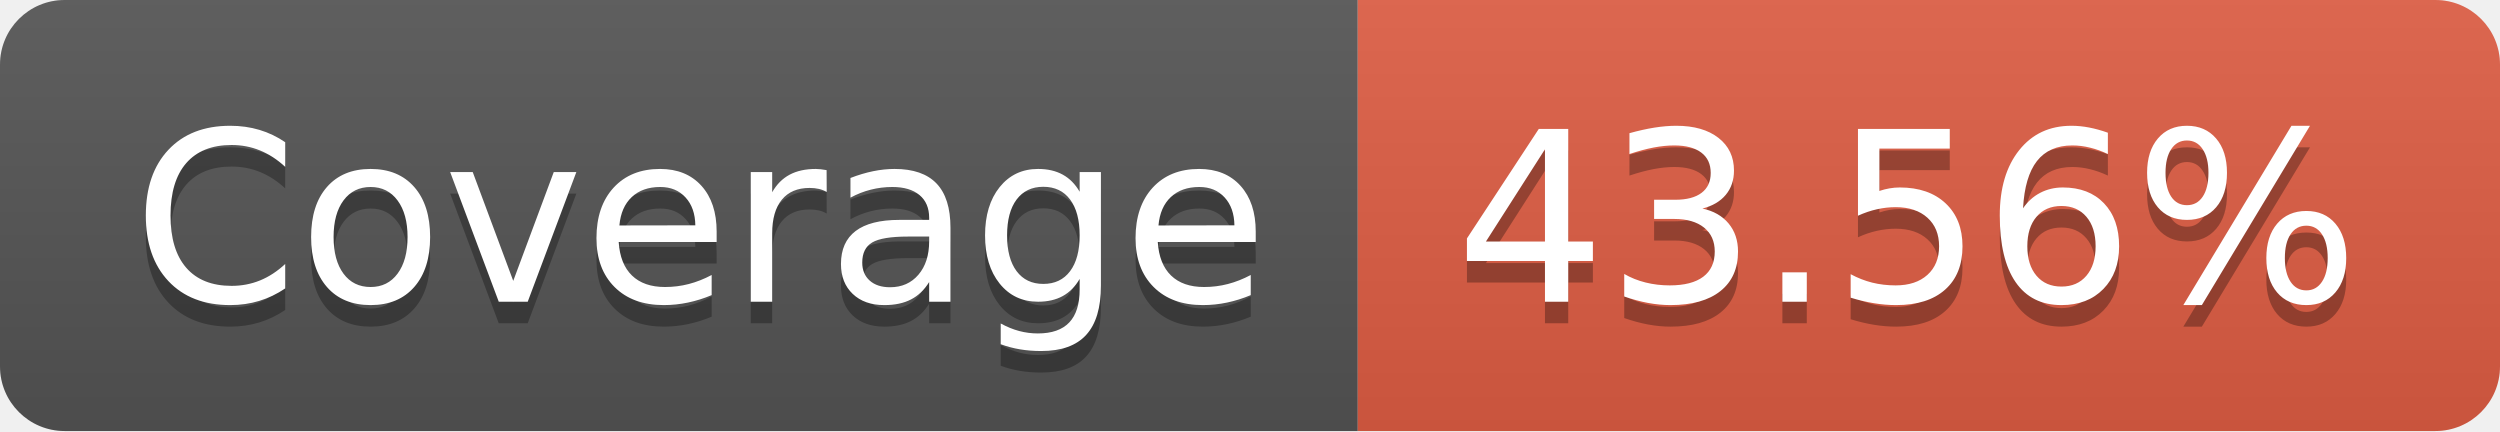
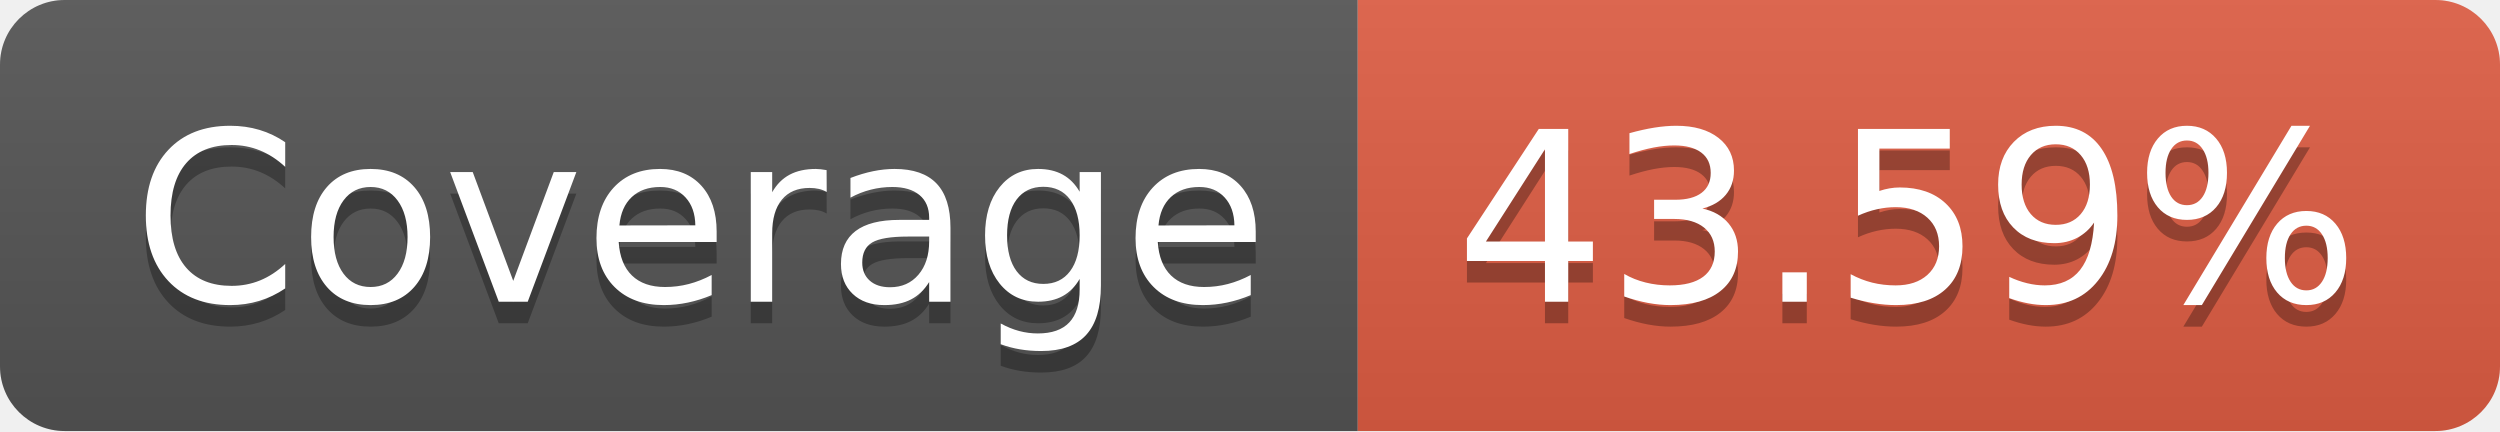
- <svg xmlns="http://www.w3.org/2000/svg" width="116" height="20" role="img" aria-label="Coverage: 43.56%">
+ <svg xmlns="http://www.w3.org/2000/svg" width="116" height="20" role="img" aria-label="Coverage: 43.59%">
  <linearGradient id="s" x2="0" y2="100%">
    <stop offset="0" stop-color="#bbb" stop-opacity=".1" />
    <stop offset="1" stop-opacity=".1" />
  </linearGradient>
  <clipPath id="r">
    <rect width="116" height="20" rx="3" fill="#fff" />
  </clipPath>
  <g clip-path="url(#r)">
    <rect width="63" height="20" fill="#555" />
    <rect x="63" width="53" height="20" fill="#e05d44" />
    <rect width="116" height="20" fill="url(#s)" />
  </g>
  <g fill="#fff" text-anchor="middle" font-family="Verdana,Geneva,DejaVu Sans,sans-serif" text-rendering="geometricPrecision" font-size="110">
    <text aria-hidden="true" x="325" y="150" fill="#010101" fill-opacity=".3" transform="scale(.1)" textLength="530">Coverage</text>
    <text x="325" y="140" transform="scale(.1)" fill="#fff" textLength="530">Coverage</text>
-     <text aria-hidden="true" x="885" y="150" fill="#010101" fill-opacity=".3" transform="scale(.1)" textLength="430">43.56%</text>
-     <text x="885" y="140" transform="scale(.1)" fill="#fff" textLength="430">43.56%</text>
+     <text aria-hidden="true" x="885" y="150" fill="#010101" fill-opacity=".3" transform="scale(.1)" textLength="430">43.59%</text>
+     <text x="885" y="140" transform="scale(.1)" fill="#fff" textLength="430">43.59%</text>
  </g>
</svg>
